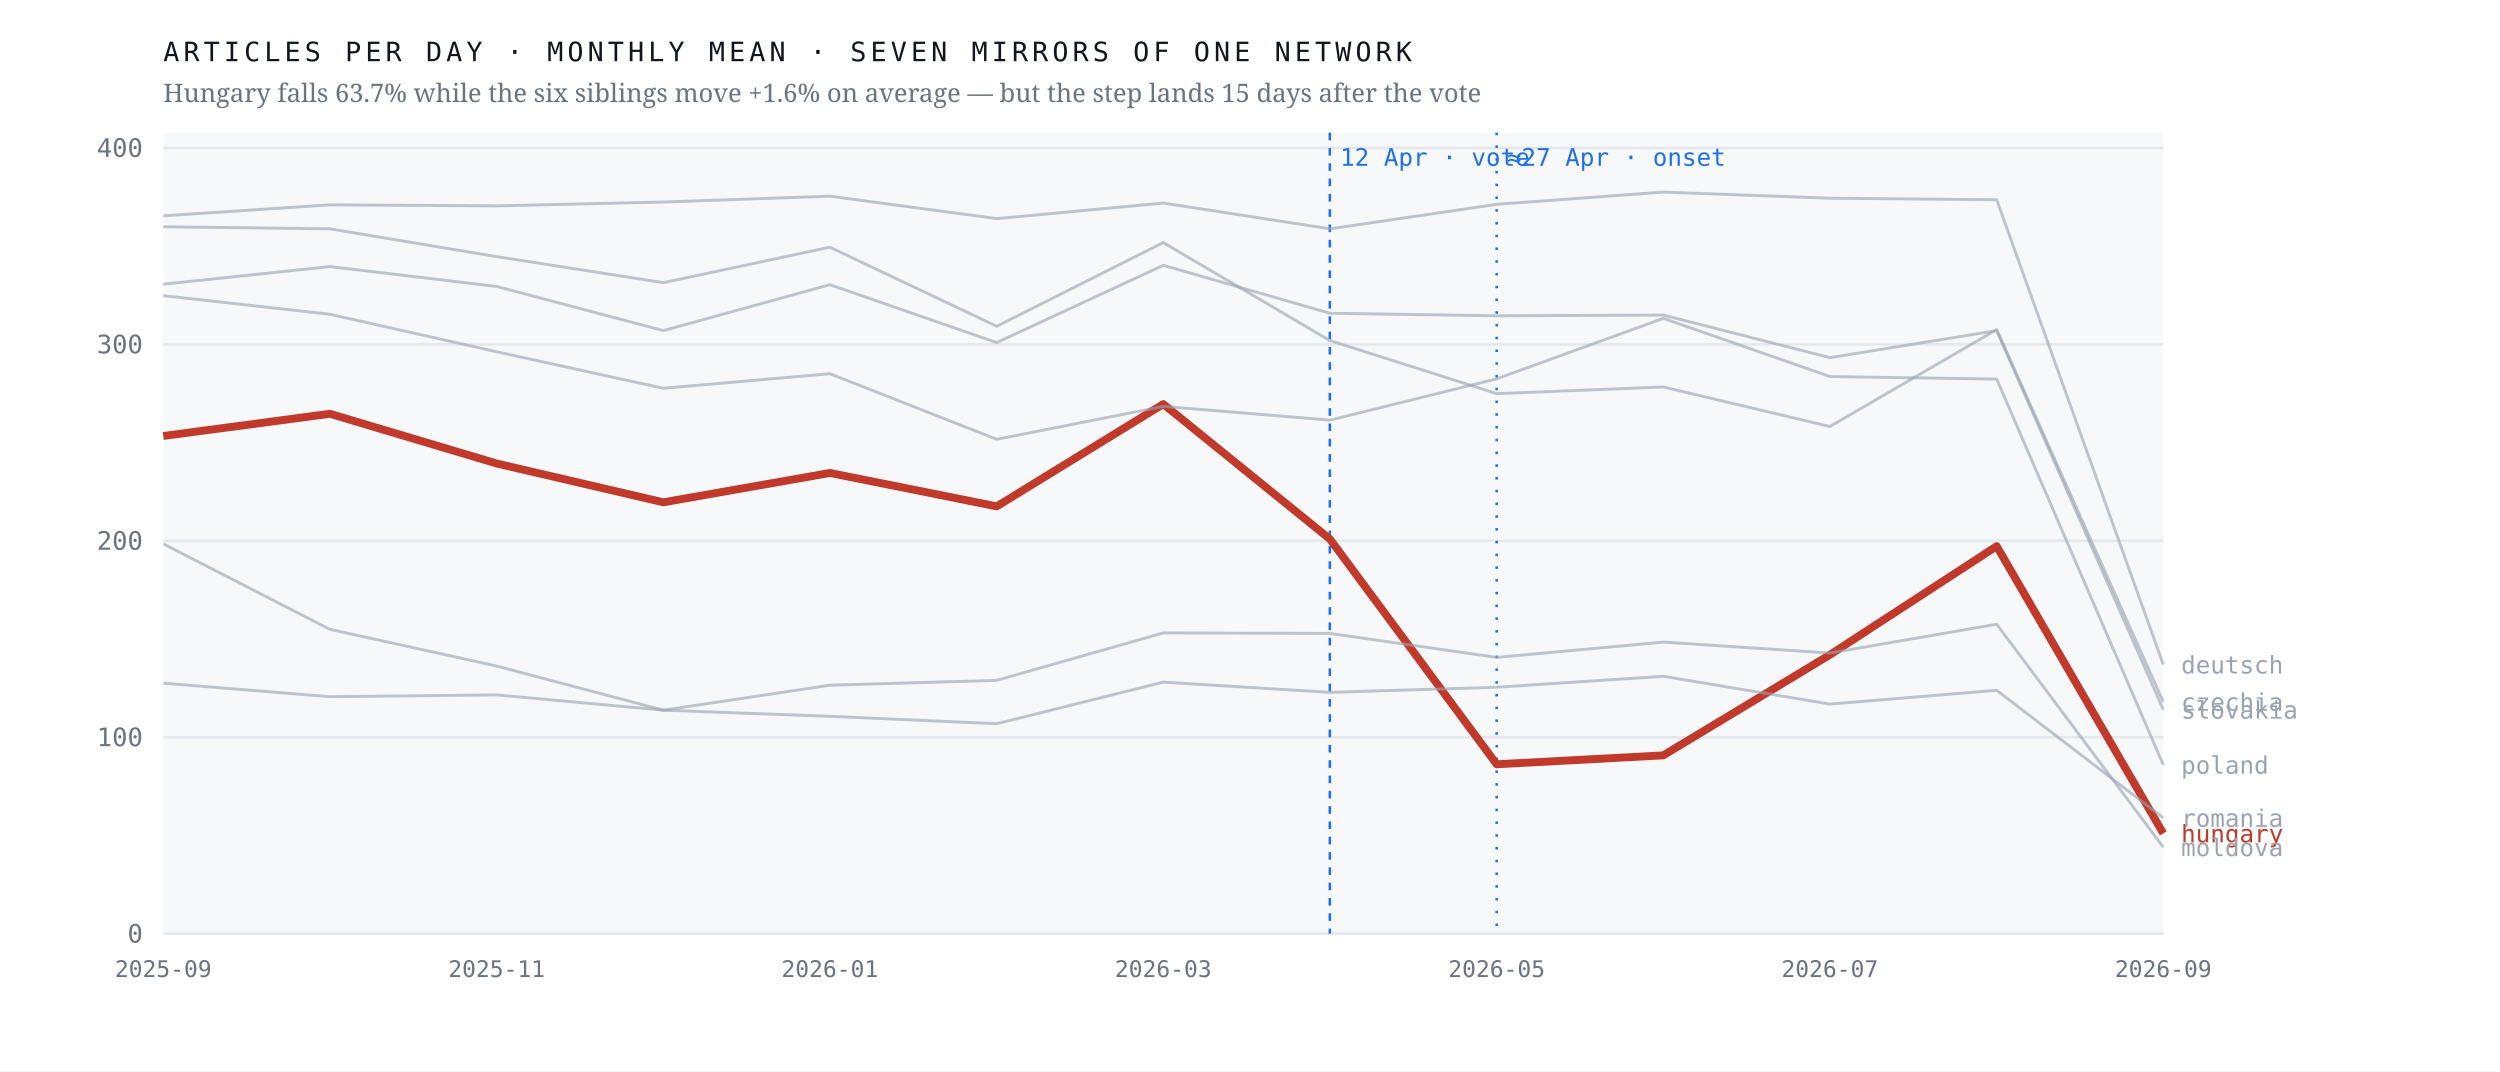
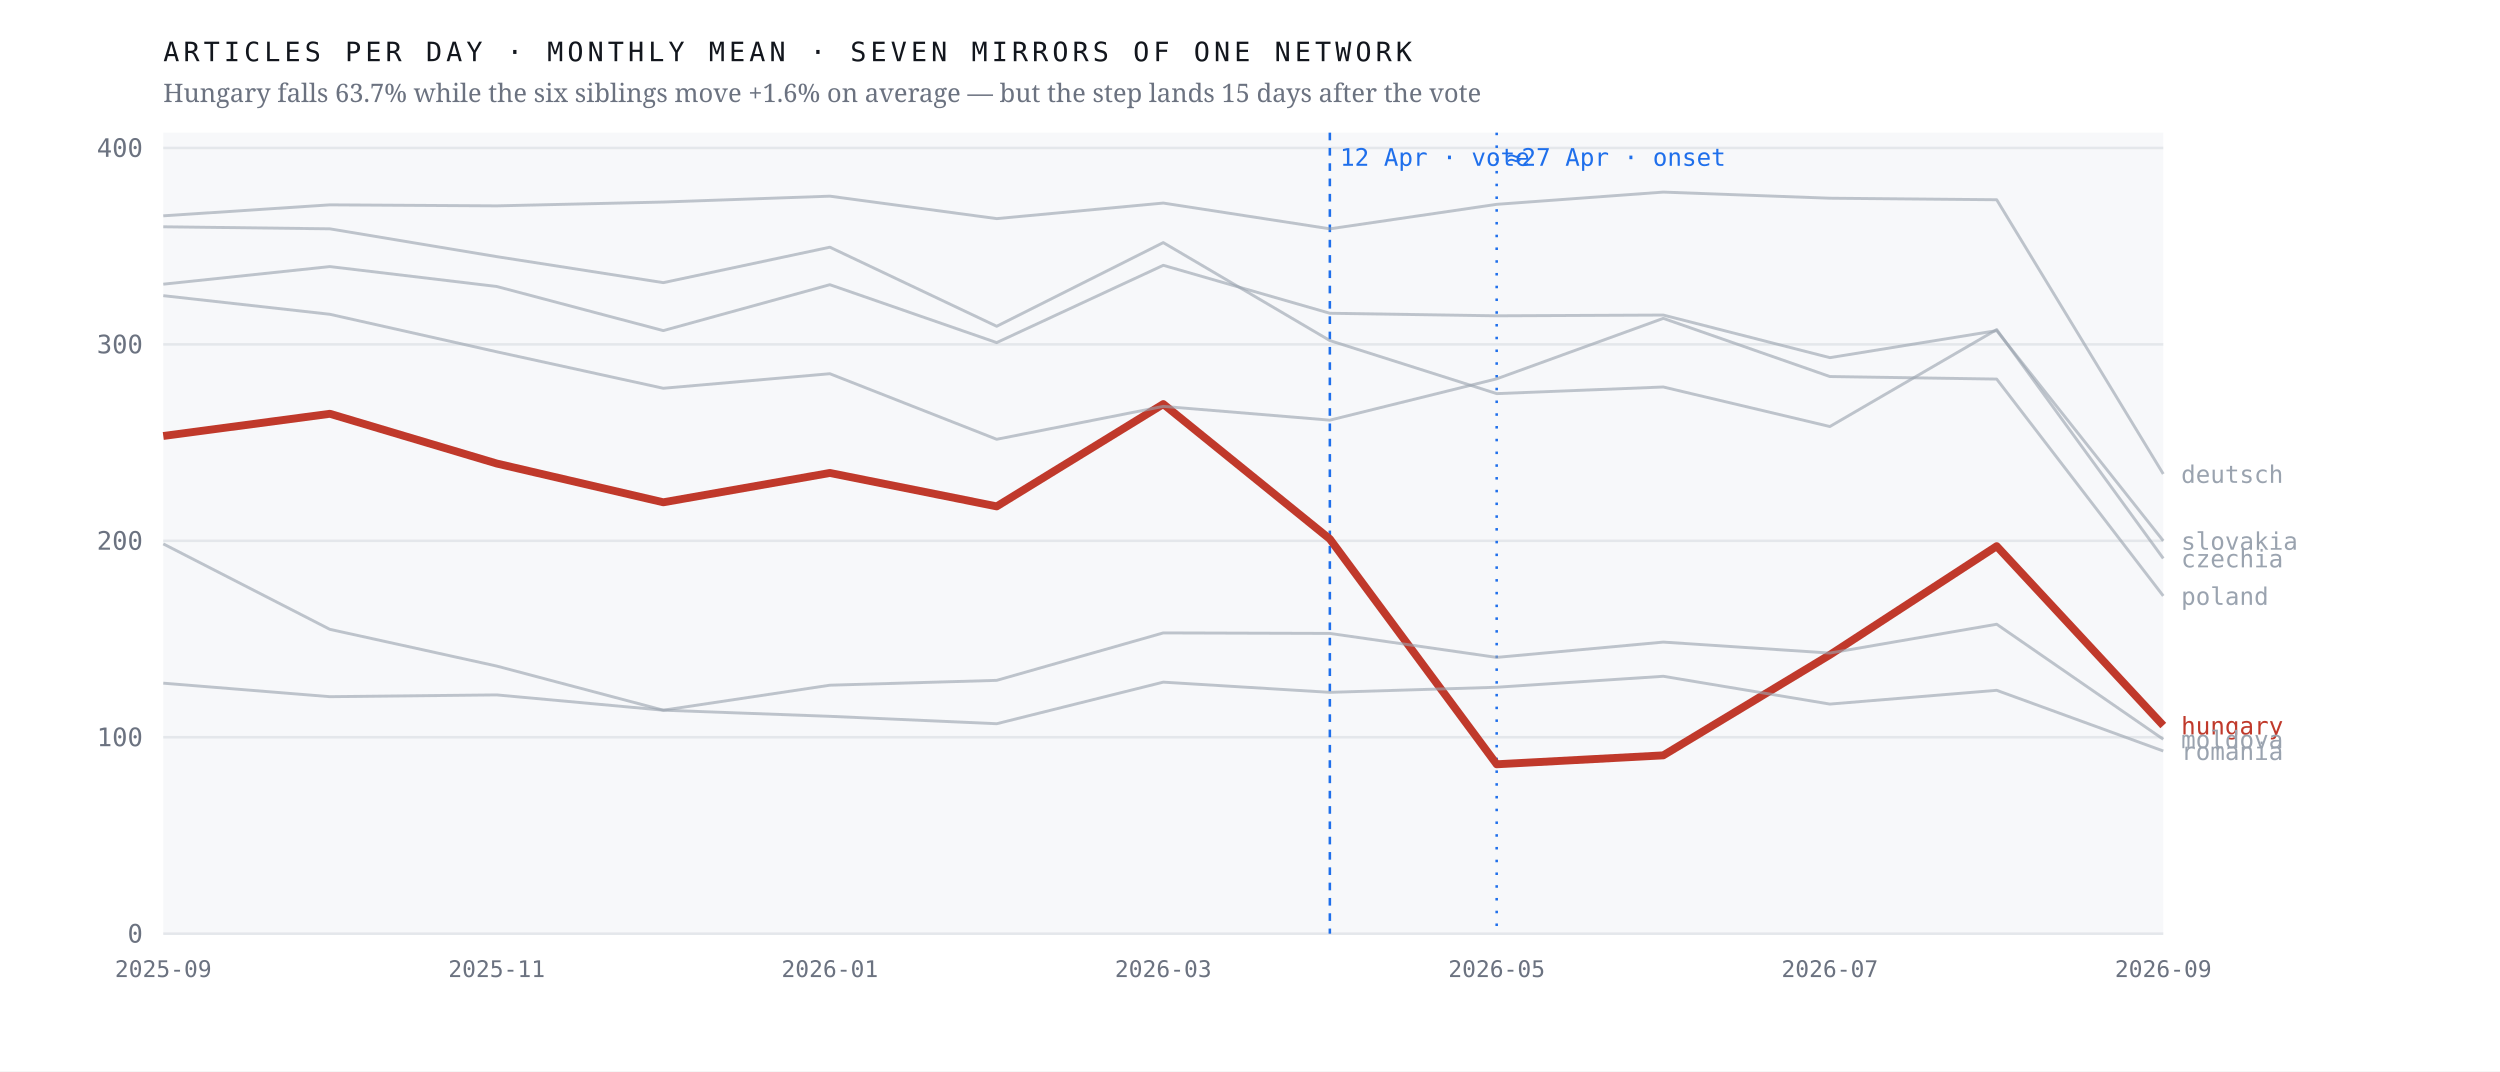
<svg xmlns="http://www.w3.org/2000/svg" viewBox="0 0 980 420" width="980" height="420" role="img" aria-label="Monthly output of seven mirrors of one network; the Hungarian line falls 63.7% after April 2026 while the six others hold roughly flat">
  <rect width="980" height="420" fill="#ffffff" />
  <rect x="64" y="52" width="784" height="314" fill="#f7f8fa" />
  <line x1="64" y1="366.0" x2="848" y2="366.0" stroke="#e4e7eb" stroke-width="1" />
  <text x="56.0" y="369.5" font-family="ui-monospace,'IBM Plex Mono',Menlo,monospace" font-size="10" font-weight="400" letter-spacing="0" fill="#6b7280" text-anchor="end">0</text>
  <line x1="64" y1="289.0" x2="848" y2="289.0" stroke="#e4e7eb" stroke-width="1" />
  <text x="56.0" y="292.5" font-family="ui-monospace,'IBM Plex Mono',Menlo,monospace" font-size="10" font-weight="400" letter-spacing="0" fill="#6b7280" text-anchor="end">100</text>
  <line x1="64" y1="212.0" x2="848" y2="212.0" stroke="#e4e7eb" stroke-width="1" />
  <text x="56.0" y="215.5" font-family="ui-monospace,'IBM Plex Mono',Menlo,monospace" font-size="10" font-weight="400" letter-spacing="0" fill="#6b7280" text-anchor="end">200</text>
  <line x1="64" y1="135.0" x2="848" y2="135.0" stroke="#e4e7eb" stroke-width="1" />
  <text x="56.0" y="138.5" font-family="ui-monospace,'IBM Plex Mono',Menlo,monospace" font-size="10" font-weight="400" letter-spacing="0" fill="#6b7280" text-anchor="end">300</text>
  <line x1="64" y1="58.0" x2="848" y2="58.0" stroke="#e4e7eb" stroke-width="1" />
  <text x="56.0" y="61.5" font-family="ui-monospace,'IBM Plex Mono',Menlo,monospace" font-size="10" font-weight="400" letter-spacing="0" fill="#6b7280" text-anchor="end">400</text>
  <line x1="521.3" y1="52" x2="521.3" y2="366" stroke="#1f6feb" stroke-width="1" stroke-dasharray="3 3" />
  <text x="525.3" y="65.0" font-family="ui-monospace,'IBM Plex Mono',Menlo,monospace" font-size="9.5" font-weight="400" letter-spacing="0" fill="#1f6feb" text-anchor="start">12 Apr · vote</text>
  <line x1="586.7" y1="52" x2="586.7" y2="366" stroke="#1f6feb" stroke-width="1" stroke-dasharray="1 4" />
  <text x="590.7" y="65.0" font-family="ui-monospace,'IBM Plex Mono',Menlo,monospace" font-size="9.5" font-weight="400" letter-spacing="0" fill="#1f6feb" text-anchor="start">≈27 Apr · onset</text>
-   <polyline points="64.0,170.9 129.3,162.2 194.7,181.7 260.0,196.9 325.3,185.4 390.7,198.5 456.0,158.4 521.3,211.3 586.7,299.6 652.0,296.1 717.3,256.7 782.7,214.1 848.0,326.7" fill="none" stroke="#c0392b" stroke-width="3.1" stroke-opacity="1" stroke-linejoin="round" />
-   <text x="855.0" y="330.2" font-family="ui-monospace,'IBM Plex Mono',Menlo,monospace" font-size="9.5" font-weight="500" letter-spacing="0" fill="#c0392b" text-anchor="start">hungary</text>
-   <polyline points="64.0,88.9 129.3,89.7 194.7,100.6 260.0,110.8 325.3,96.9 390.7,127.9 456.0,95.1 521.3,133.5 586.7,154.3 652.0,151.7 717.3,167.2 782.7,129.2 848.0,275.1" fill="none" stroke="#9aa3af" stroke-width="1.15" stroke-opacity="0.62" stroke-linejoin="round" />
-   <text x="855.0" y="278.6" font-family="ui-monospace,'IBM Plex Mono',Menlo,monospace" font-size="9.5" font-weight="400" letter-spacing="0" fill="#9aa3af" text-anchor="start">czechia</text>
-   <polyline points="64.0,84.6 129.3,80.3 194.7,80.7 260.0,79.2 325.3,76.9 390.7,85.7 456.0,79.6 521.3,89.7 586.7,80.1 652.0,75.3 717.3,77.7 782.7,78.3 848.0,260.5" fill="none" stroke="#9aa3af" stroke-width="1.15" stroke-opacity="0.62" stroke-linejoin="round" />
-   <text x="855.0" y="264.0" font-family="ui-monospace,'IBM Plex Mono',Menlo,monospace" font-size="9.5" font-weight="400" letter-spacing="0" fill="#9aa3af" text-anchor="start">deutsch</text>
-   <polyline points="64.0,213.2 129.3,246.7 194.7,261.1 260.0,278.4 325.3,268.6 390.7,266.7 456.0,248.1 521.3,248.3 586.7,257.7 652.0,251.7 717.3,256.0 782.7,244.7 848.0,332.1" fill="none" stroke="#9aa3af" stroke-width="1.15" stroke-opacity="0.62" stroke-linejoin="round" />
-   <text x="855.0" y="335.6" font-family="ui-monospace,'IBM Plex Mono',Menlo,monospace" font-size="9.5" font-weight="400" letter-spacing="0" fill="#9aa3af" text-anchor="start">moldova</text>
-   <polyline points="64.0,115.9 129.3,123.2 194.7,137.9 260.0,152.2 325.3,146.5 390.7,172.2 456.0,159.3 521.3,164.7 586.7,148.5 652.0,124.8 717.3,147.6 782.7,148.6 848.0,299.8" fill="none" stroke="#9aa3af" stroke-width="1.15" stroke-opacity="0.62" stroke-linejoin="round" />
-   <text x="855.0" y="303.3" font-family="ui-monospace,'IBM Plex Mono',Menlo,monospace" font-size="9.5" font-weight="400" letter-spacing="0" fill="#9aa3af" text-anchor="start">poland</text>
-   <polyline points="64.0,267.8 129.3,273.1 194.7,272.4 260.0,278.4 325.3,280.8 390.7,283.7 456.0,267.4 521.3,271.4 586.7,269.4 652.0,265.1 717.3,276.0 782.7,270.6 848.0,320.6" fill="none" stroke="#9aa3af" stroke-width="1.15" stroke-opacity="0.62" stroke-linejoin="round" />
-   <text x="855.0" y="324.1" font-family="ui-monospace,'IBM Plex Mono',Menlo,monospace" font-size="9.5" font-weight="400" letter-spacing="0" fill="#9aa3af" text-anchor="start">romania</text>
-   <polyline points="64.0,111.4 129.3,104.5 194.7,112.3 260.0,129.6 325.3,111.6 390.7,134.3 456.0,104.0 521.3,122.8 586.7,123.8 652.0,123.5 717.3,140.2 782.7,129.6 848.0,278.2" fill="none" stroke="#9aa3af" stroke-width="1.15" stroke-opacity="0.62" stroke-linejoin="round" />
-   <text x="855.0" y="281.7" font-family="ui-monospace,'IBM Plex Mono',Menlo,monospace" font-size="9.5" font-weight="400" letter-spacing="0" fill="#9aa3af" text-anchor="start">slovakia</text>
+   <polyline points="64.0,170.9 129.3,162.2 194.7,181.7 260.0,196.9 325.3,185.4 390.7,198.5 456.0,158.4 521.3,211.3 586.7,299.6 652.0,296.1 717.3,256.7 782.7,214.1 848.0,284.4" fill="none" stroke="#c0392b" stroke-width="3.1" stroke-opacity="1" stroke-linejoin="round" />
+   <text x="855.0" y="287.9" font-family="ui-monospace,'IBM Plex Mono',Menlo,monospace" font-size="9.5" font-weight="500" letter-spacing="0" fill="#c0392b" text-anchor="start">hungary</text>
+   <polyline points="64.0,88.9 129.3,89.7 194.7,100.6 260.0,110.8 325.3,96.9 390.7,127.9 456.0,95.1 521.3,133.5 586.7,154.3 652.0,151.7 717.3,167.2 782.7,129.2 848.0,218.9" fill="none" stroke="#9aa3af" stroke-width="1.15" stroke-opacity="0.62" stroke-linejoin="round" />
+   <text x="855.0" y="222.4" font-family="ui-monospace,'IBM Plex Mono',Menlo,monospace" font-size="9.5" font-weight="400" letter-spacing="0" fill="#9aa3af" text-anchor="start">czechia</text>
+   <polyline points="64.0,84.6 129.3,80.3 194.7,80.7 260.0,79.2 325.3,76.9 390.7,85.7 456.0,79.6 521.3,89.7 586.7,80.1 652.0,75.3 717.3,77.7 782.7,78.3 848.0,185.8" fill="none" stroke="#9aa3af" stroke-width="1.15" stroke-opacity="0.62" stroke-linejoin="round" />
+   <text x="855.0" y="189.3" font-family="ui-monospace,'IBM Plex Mono',Menlo,monospace" font-size="9.5" font-weight="400" letter-spacing="0" fill="#9aa3af" text-anchor="start">deutsch</text>
+   <polyline points="64.0,213.2 129.3,246.7 194.7,261.1 260.0,278.4 325.3,268.6 390.7,266.7 456.0,248.1 521.3,248.3 586.7,257.7 652.0,251.7 717.3,256.0 782.7,244.7 848.0,289.8" fill="none" stroke="#9aa3af" stroke-width="1.15" stroke-opacity="0.62" stroke-linejoin="round" />
+   <text x="855.0" y="293.3" font-family="ui-monospace,'IBM Plex Mono',Menlo,monospace" font-size="9.5" font-weight="400" letter-spacing="0" fill="#9aa3af" text-anchor="start">moldova</text>
+   <polyline points="64.0,115.9 129.3,123.2 194.7,137.9 260.0,152.2 325.3,146.5 390.7,172.2 456.0,159.3 521.3,164.7 586.7,148.5 652.0,124.8 717.3,147.6 782.7,148.6 848.0,233.6" fill="none" stroke="#9aa3af" stroke-width="1.15" stroke-opacity="0.62" stroke-linejoin="round" />
+   <text x="855.0" y="237.1" font-family="ui-monospace,'IBM Plex Mono',Menlo,monospace" font-size="9.5" font-weight="400" letter-spacing="0" fill="#9aa3af" text-anchor="start">poland</text>
+   <polyline points="64.0,267.8 129.3,273.1 194.7,272.4 260.0,278.4 325.3,280.8 390.7,283.7 456.0,267.4 521.3,271.4 586.7,269.4 652.0,265.1 717.3,276.0 782.7,270.6 848.0,294.4" fill="none" stroke="#9aa3af" stroke-width="1.15" stroke-opacity="0.62" stroke-linejoin="round" />
+   <text x="855.0" y="297.9" font-family="ui-monospace,'IBM Plex Mono',Menlo,monospace" font-size="9.5" font-weight="400" letter-spacing="0" fill="#9aa3af" text-anchor="start">romania</text>
+   <polyline points="64.0,111.4 129.3,104.5 194.7,112.3 260.0,129.6 325.3,111.6 390.7,134.3 456.0,104.0 521.3,122.8 586.7,123.8 652.0,123.5 717.3,140.2 782.7,129.6 848.0,212.0" fill="none" stroke="#9aa3af" stroke-width="1.15" stroke-opacity="0.62" stroke-linejoin="round" />
+   <text x="855.0" y="215.5" font-family="ui-monospace,'IBM Plex Mono',Menlo,monospace" font-size="9.5" font-weight="400" letter-spacing="0" fill="#9aa3af" text-anchor="start">slovakia</text>
  <text x="64.0" y="383.0" font-family="ui-monospace,'IBM Plex Mono',Menlo,monospace" font-size="9" font-weight="400" letter-spacing="0" fill="#6b7280" text-anchor="middle">2025-09</text>
  <text x="194.7" y="383.0" font-family="ui-monospace,'IBM Plex Mono',Menlo,monospace" font-size="9" font-weight="400" letter-spacing="0" fill="#6b7280" text-anchor="middle">2025-11</text>
  <text x="325.3" y="383.0" font-family="ui-monospace,'IBM Plex Mono',Menlo,monospace" font-size="9" font-weight="400" letter-spacing="0" fill="#6b7280" text-anchor="middle">2026-01</text>
  <text x="456.0" y="383.0" font-family="ui-monospace,'IBM Plex Mono',Menlo,monospace" font-size="9" font-weight="400" letter-spacing="0" fill="#6b7280" text-anchor="middle">2026-03</text>
  <text x="586.7" y="383.0" font-family="ui-monospace,'IBM Plex Mono',Menlo,monospace" font-size="9" font-weight="400" letter-spacing="0" fill="#6b7280" text-anchor="middle">2026-05</text>
  <text x="717.3" y="383.0" font-family="ui-monospace,'IBM Plex Mono',Menlo,monospace" font-size="9" font-weight="400" letter-spacing="0" fill="#6b7280" text-anchor="middle">2026-07</text>
  <text x="848.0" y="383.0" font-family="ui-monospace,'IBM Plex Mono',Menlo,monospace" font-size="9" font-weight="400" letter-spacing="0" fill="#6b7280" text-anchor="middle">2026-09</text>
  <text x="64.0" y="24.0" font-family="ui-monospace,'IBM Plex Mono',Menlo,monospace" font-size="10.5" font-weight="400" letter-spacing="1.6" fill="#12161d" text-anchor="start">ARTICLES PER DAY · MONTHLY MEAN · SEVEN MIRRORS OF ONE NETWORK</text>
  <text x="64.0" y="40.0" font-family="'Newsreader',Georgia,serif" font-size="10" font-weight="400" letter-spacing="0" fill="#6b7280" text-anchor="start">Hungary falls 63.7% while the six siblings move +1.6% on average — but the step lands 15 days after the vote</text>
</svg>
